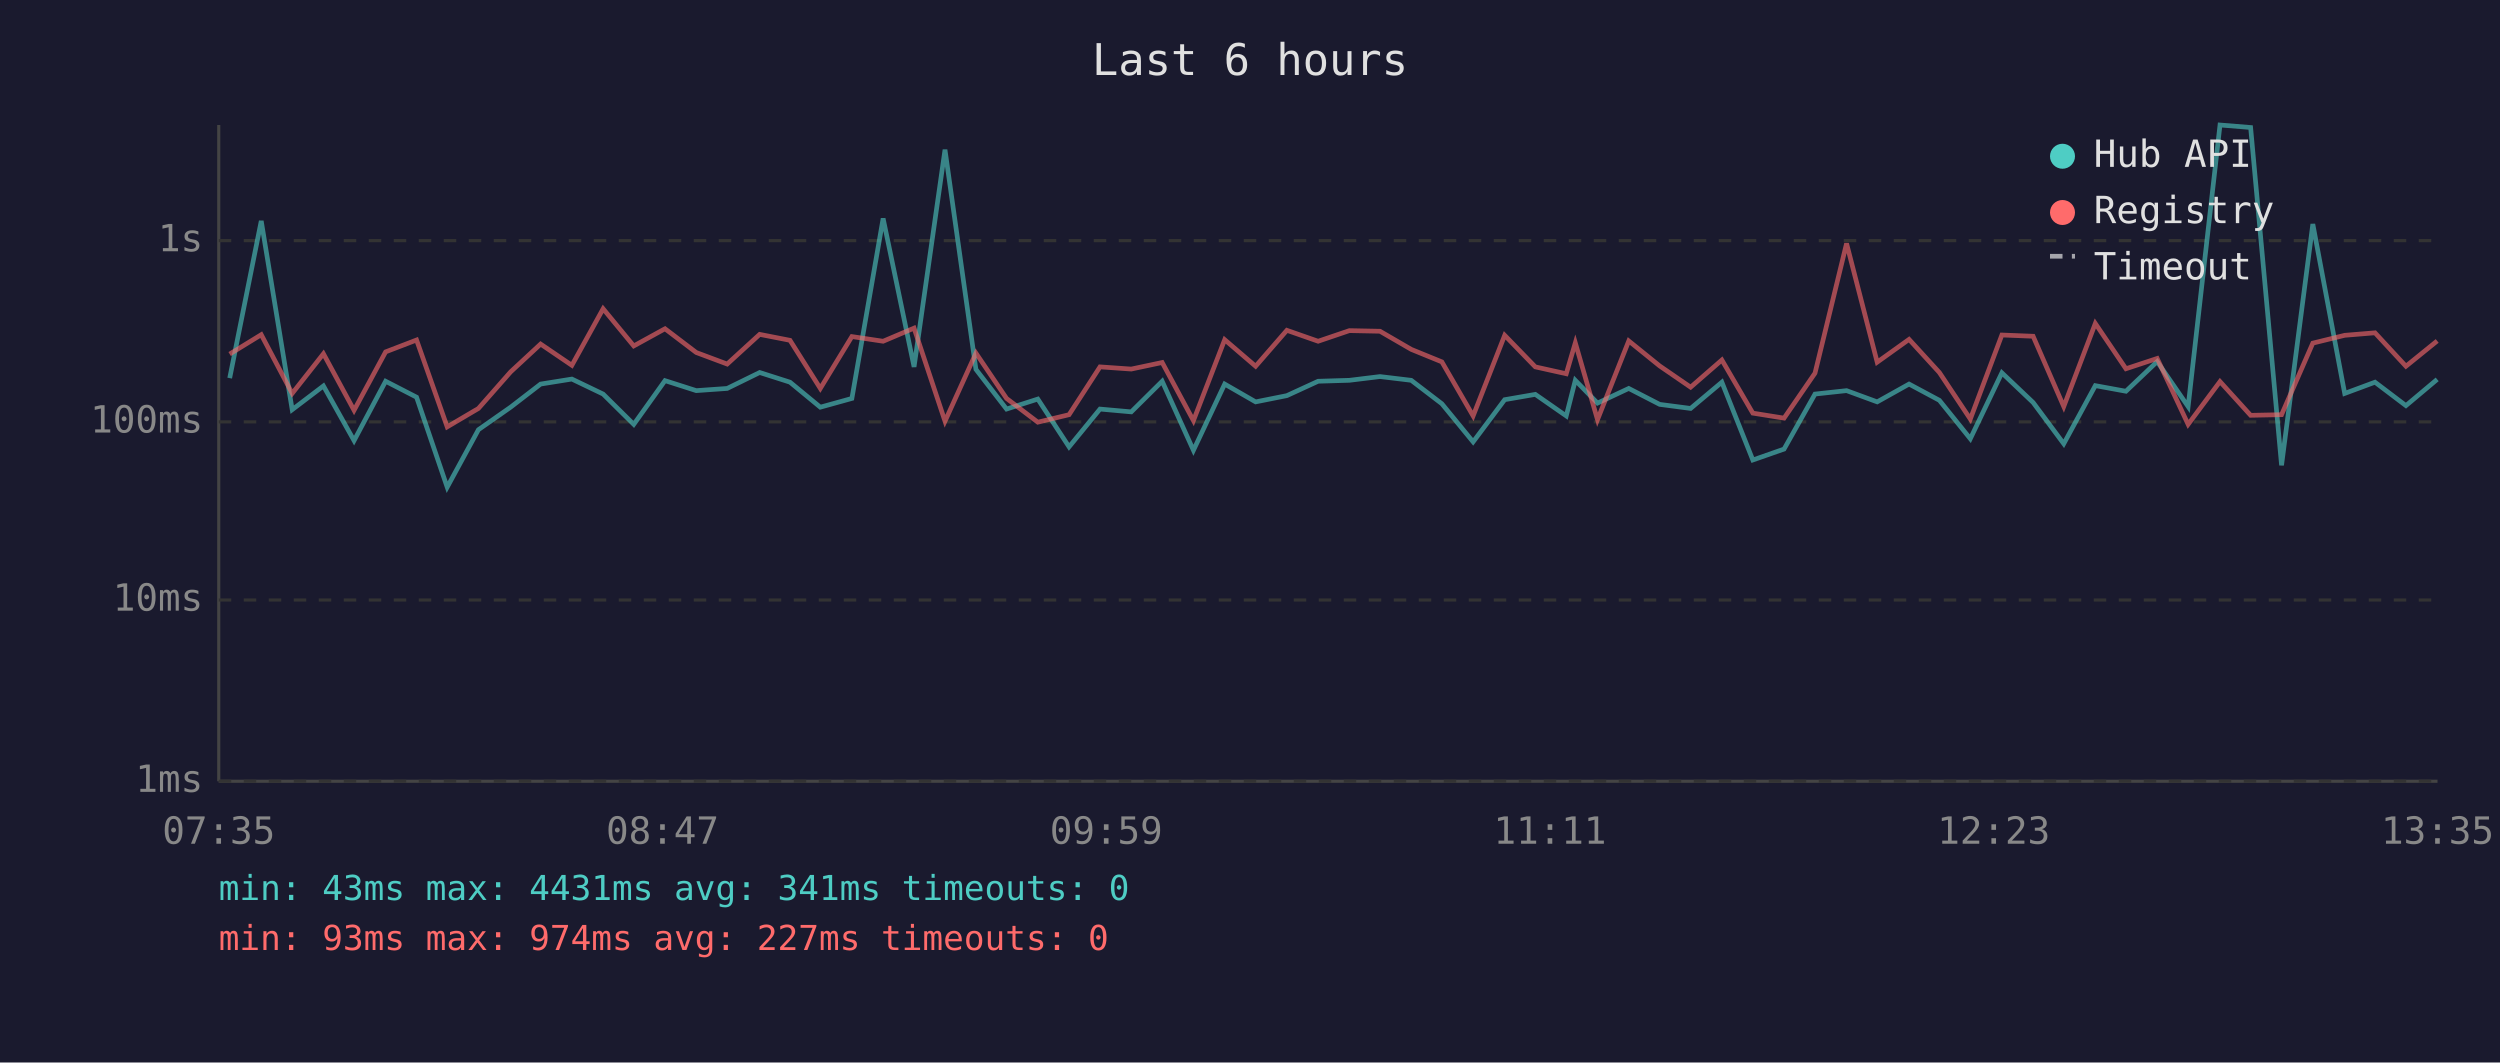
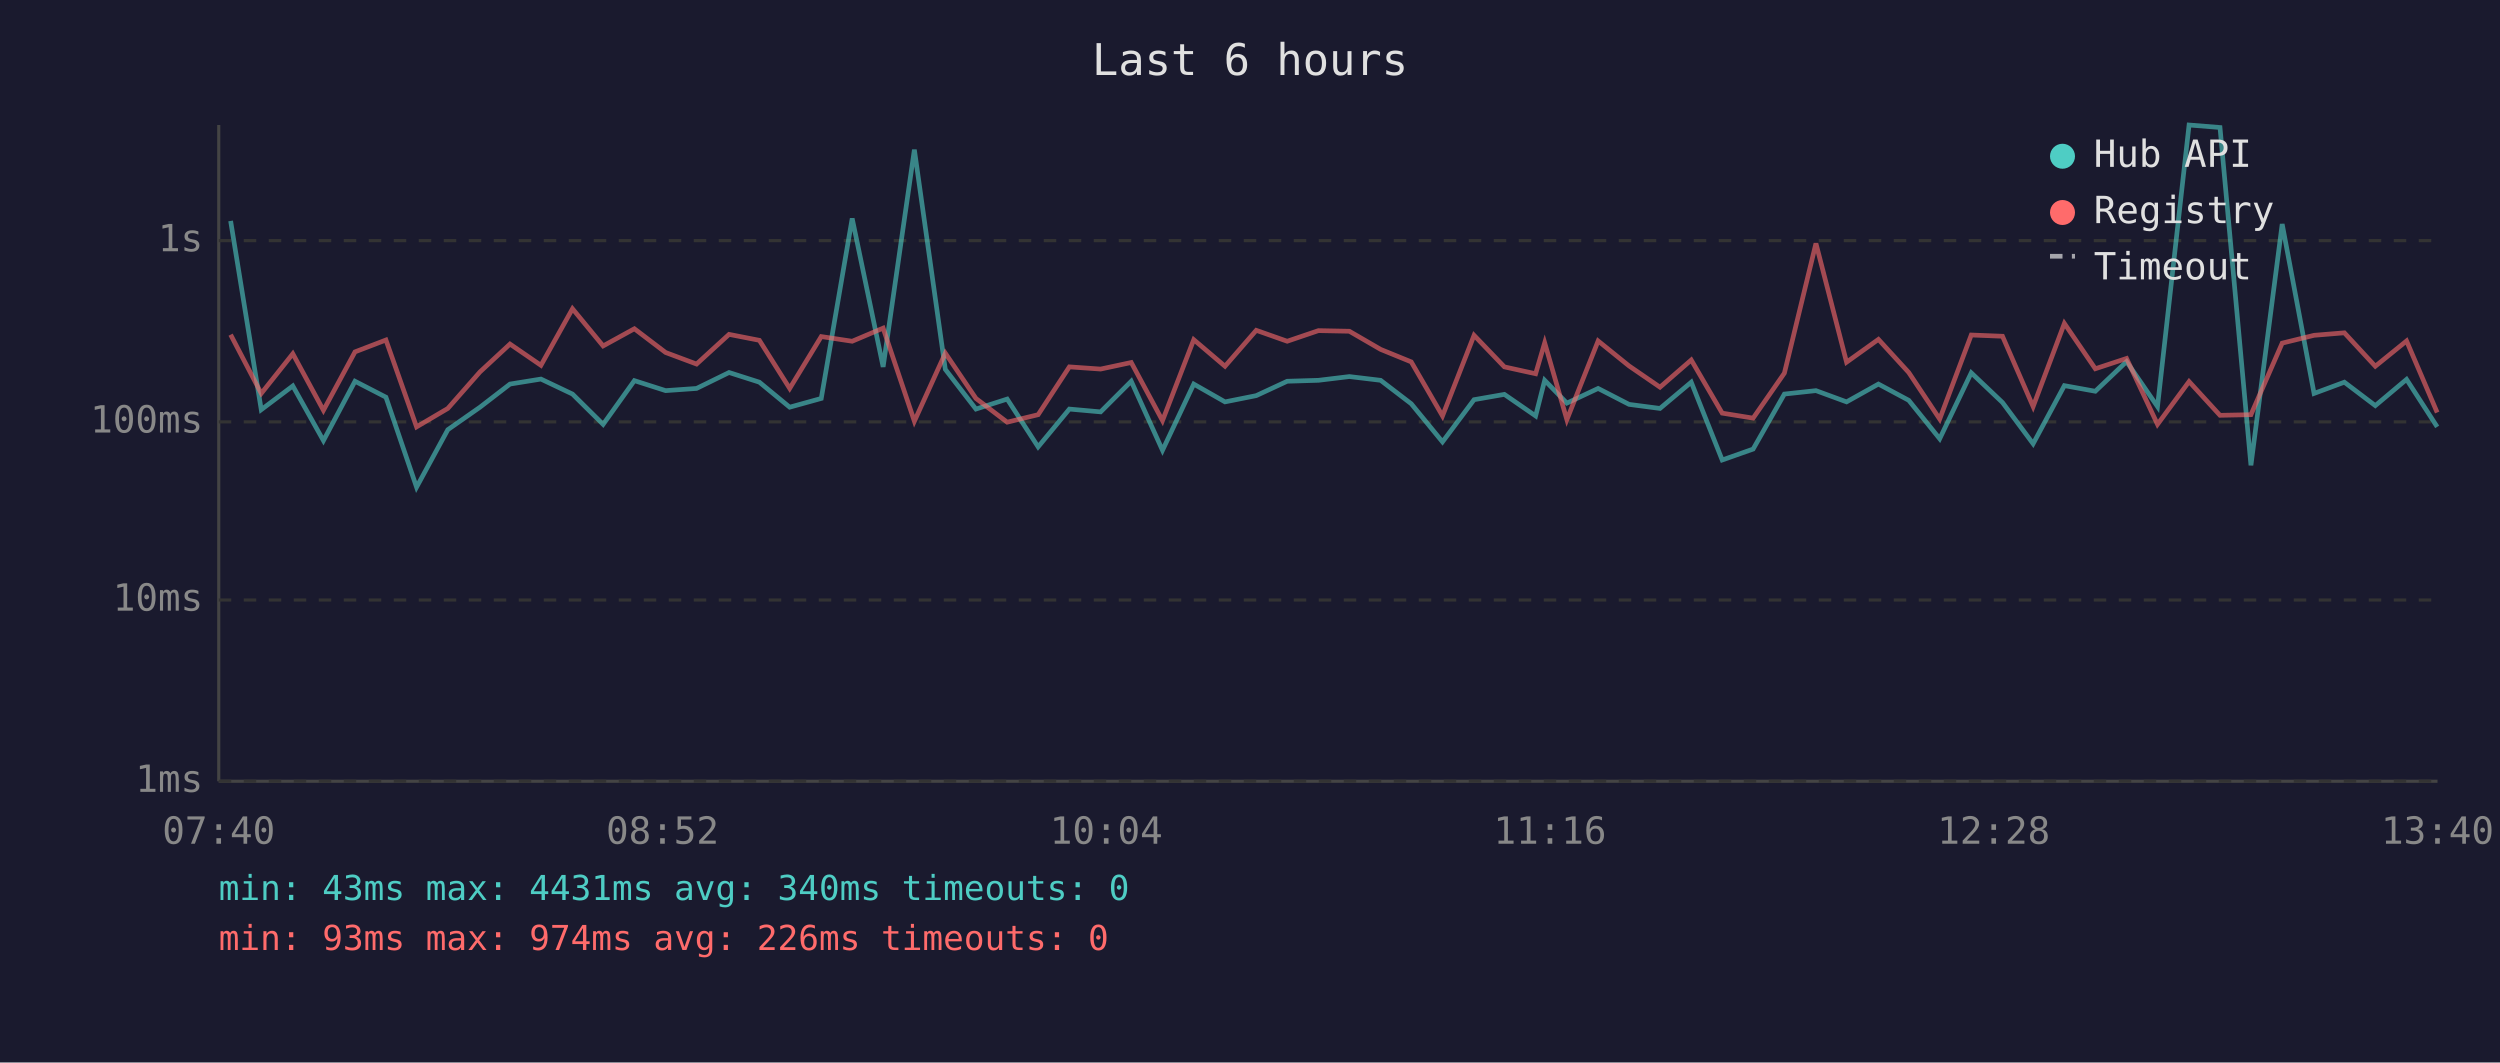
<svg xmlns="http://www.w3.org/2000/svg" viewBox="0 0 800 340" font-family="monospace" font-size="12">
  <rect width="800" height="340" fill="#1a1a2e" />
  <text x="400" y="24" fill="#e0e0e0" font-size="14" text-anchor="middle">Last 6 hours</text>
  <line x1="70" y1="40" x2="70" y2="250" stroke="#444" stroke-width="1" />
  <line x1="70" y1="250" x2="780" y2="250" stroke="#444" stroke-width="1" />
  <line x1="70" y1="250" x2="780" y2="250" stroke="#333" stroke-width="1" stroke-dasharray="4" />
  <text x="65" y="250" fill="#888" text-anchor="end" dominant-baseline="middle">1ms</text>
  <line x1="70" y1="192" x2="780" y2="192" stroke="#333" stroke-width="1" stroke-dasharray="4" />
  <text x="65" y="192" fill="#888" text-anchor="end" dominant-baseline="middle">10ms</text>
  <line x1="70" y1="135" x2="780" y2="135" stroke="#333" stroke-width="1" stroke-dasharray="4" />
  <text x="65" y="135" fill="#888" text-anchor="end" dominant-baseline="middle">100ms</text>
  <line x1="70" y1="77" x2="780" y2="77" stroke="#333" stroke-width="1" stroke-dasharray="4" />
  <text x="65" y="77" fill="#888" text-anchor="end" dominant-baseline="middle">1s</text>
-   <text x="70" y="270" fill="#888" text-anchor="middle">07:35</text>
-   <text x="212" y="270" fill="#888" text-anchor="middle">08:47</text>
-   <text x="354" y="270" fill="#888" text-anchor="middle">09:59</text>
-   <text x="496" y="270" fill="#888" text-anchor="middle">11:11</text>
-   <text x="638" y="270" fill="#888" text-anchor="middle">12:23</text>
-   <text x="780" y="270" fill="#888" text-anchor="middle">13:35</text>
-   <polyline points="73.5,121.0 83.6,70.7 93.5,131.1 103.5,123.5 113.3,141.0 123.4,122.0 133.3,127.1 143.1,155.9 153.1,137.5 163.4,130.3 173.0,122.9 183.0,121.3 193.0,126.1 202.8,135.8 212.8,121.8 222.8,125.0 232.7,124.3 243.1,119.2 252.8,122.3 262.5,130.3 272.6,127.5 282.6,69.9 292.5,117.4 302.4,47.9 312.3,118.2 322.1,130.9 332.1,127.7 342.1,143.0 352.0,130.9 362.0,131.8 371.9,122.0 381.9,144.1 391.9,122.9 401.8,128.6 411.8,126.6 421.8,122.0 431.8,121.7 441.6,120.5 451.6,121.7 461.4,129.2 471.4,141.4 481.5,127.9 491.3,126.2 501.2,133.1 504.1,121.7 511.2,129.0 521.2,124.3 531.1,129.4 541.0,130.7 551.0,122.3 560.9,147.2 570.9,143.7 580.8,126.1 590.9,125.0 600.7,128.6 610.9,122.9 620.6,128.1 630.5,140.4 640.6,119.3 650.6,128.8 660.4,142.0 670.5,123.4 680.3,125.2 690.3,115.7 700.2,130.1 710.4,40.0 720.2,40.8 730.1,148.9 740.1,71.7 750.3,125.9 760.0,122.3 769.9,129.8 779.9,121.4" fill="none" stroke="#4ecdc4" stroke-width="1.5" opacity="0.6" />
-   <polyline points="73.5,113.3 83.6,107.1 93.5,125.9 103.5,113.2 113.3,131.3 123.4,112.6 133.3,108.8 143.1,136.6 153.1,130.7 163.4,119.0 173.0,110.1 183.0,116.9 193.0,98.8 202.8,110.7 212.8,105.2 222.8,112.8 232.7,116.5 243.1,107.0 252.8,108.9 262.5,124.3 272.6,107.7 282.6,109.2 292.5,105.0 302.4,134.8 312.3,113.0 322.1,127.5 332.1,135.1 342.1,132.7 352.0,117.4 362.0,118.1 371.9,116.0 381.9,134.6 391.9,108.7 401.8,117.2 411.8,105.7 421.8,109.2 431.8,105.8 441.6,106.0 451.6,111.8 461.4,115.8 471.4,133.1 481.5,107.3 491.3,117.4 501.2,119.6 504.1,109.7 511.2,134.3 521.2,109.1 531.1,117.1 541.0,123.9 551.0,115.2 560.9,132.2 570.9,133.8 580.8,119.4 590.9,77.9 600.7,115.9 610.9,108.6 620.6,119.2 630.5,134.1 640.6,107.2 650.6,107.6 660.4,130.1 670.5,103.5 680.3,118.0 690.3,114.7 700.2,135.8 710.4,122.1 720.2,132.9 730.1,132.7 740.1,109.8 750.3,107.3 760.0,106.5 769.9,117.2 779.9,109.1" fill="none" stroke="#ff6b6b" stroke-width="1.5" opacity="0.6" />
+   <text x="70" y="270" fill="#888" text-anchor="middle">07:40</text>
+   <text x="212" y="270" fill="#888" text-anchor="middle">08:52</text>
+   <text x="354" y="270" fill="#888" text-anchor="middle">10:04</text>
+   <text x="496" y="270" fill="#888" text-anchor="middle">11:16</text>
+   <text x="638" y="270" fill="#888" text-anchor="middle">12:28</text>
+   <text x="780" y="270" fill="#888" text-anchor="middle">13:40</text>
+   <polyline points="73.8,70.7 83.6,131.1 93.7,123.5 103.5,141.0 113.6,122.0 123.5,127.1 133.3,155.9 143.3,137.5 153.6,130.3 163.2,122.9 173.1,121.3 183.2,126.1 193.0,135.8 203.0,121.8 213.0,125.0 222.9,124.3 233.3,119.2 243.0,122.3 252.7,130.3 262.8,127.5 272.7,69.9 282.6,117.4 292.6,47.9 302.5,118.2 312.3,130.9 322.3,127.7 332.2,143.0 342.2,130.9 352.2,131.8 362.0,122.0 372.0,144.1 382.0,122.9 392.0,128.6 402.0,126.6 411.9,122.0 421.9,121.7 431.8,120.5 441.8,121.7 451.6,129.2 461.6,141.4 471.7,127.9 481.4,126.2 491.4,133.1 494.3,121.7 501.4,129.0 511.4,124.3 521.3,129.4 531.2,130.7 541.2,122.3 551.1,147.2 561.0,143.7 571.0,126.1 581.1,125.0 590.9,128.6 601.1,122.9 610.8,128.1 620.7,140.4 630.8,119.3 640.8,128.8 650.6,142.0 660.6,123.4 670.5,125.2 680.5,115.7 690.4,130.1 700.5,40.0 710.4,40.8 720.3,148.9 730.3,71.7 740.5,125.9 750.2,122.3 760.1,129.8 770.1,121.4 779.9,136.6" fill="none" stroke="#4ecdc4" stroke-width="1.5" opacity="0.6" />
+   <polyline points="73.8,107.1 83.6,125.9 93.7,113.2 103.5,131.3 113.6,112.6 123.5,108.8 133.3,136.6 143.3,130.7 153.6,119.0 163.2,110.1 173.1,116.9 183.2,98.8 193.0,110.7 203.0,105.2 213.0,112.8 222.9,116.5 233.3,107.0 243.0,108.9 252.7,124.3 262.8,107.7 272.7,109.2 282.6,105.0 292.6,134.8 302.5,113.0 312.3,127.5 322.3,135.1 332.2,132.7 342.2,117.4 352.2,118.1 362.0,116.0 372.0,134.6 382.0,108.7 392.0,117.2 402.0,105.7 411.9,109.2 421.9,105.8 431.8,106.0 441.8,111.8 451.6,115.8 461.6,133.1 471.7,107.3 481.4,117.4 491.4,119.6 494.3,109.7 501.4,134.3 511.4,109.1 521.3,117.1 531.2,123.9 541.2,115.2 551.1,132.2 561.0,133.8 571.0,119.4 581.1,77.9 590.9,115.9 601.1,108.6 610.8,119.2 620.7,134.1 630.8,107.2 640.8,107.6 650.6,130.1 660.6,103.5 670.5,118.0 680.5,114.7 690.4,135.8 700.5,122.1 710.4,132.9 720.3,132.7 730.3,109.8 740.5,107.3 750.2,106.5 760.1,117.2 770.1,109.1 779.9,132.0" fill="none" stroke="#ff6b6b" stroke-width="1.5" opacity="0.6" />
  <circle cx="660" cy="50" r="4" fill="#4ecdc4" />
  <text x="670" y="50" fill="#e0e0e0" dominant-baseline="middle">Hub API</text>
  <circle cx="660" cy="68" r="4" fill="#ff6b6b" />
  <text x="670" y="68" fill="#e0e0e0" dominant-baseline="middle">Registry</text>
  <line x1="656" y1="82" x2="664" y2="82" stroke="#e0e0e0" stroke-width="1.5" stroke-dasharray="4,3" opacity="0.7" />
  <text x="670" y="86" fill="#e0e0e0" dominant-baseline="middle">Timeout</text>
-   <text x="70" y="288" fill="#4ecdc4" font-size="11">min: 43ms  max: 4431ms  avg: 341ms  timeouts: 0</text>
-   <text x="70" y="304" fill="#ff6b6b" font-size="11">min: 93ms  max: 974ms  avg: 227ms  timeouts: 0</text>
+   <text x="70" y="288" fill="#4ecdc4" font-size="11">min: 43ms  max: 4431ms  avg: 340ms  timeouts: 0</text>
+   <text x="70" y="304" fill="#ff6b6b" font-size="11">min: 93ms  max: 974ms  avg: 226ms  timeouts: 0</text>
</svg>
